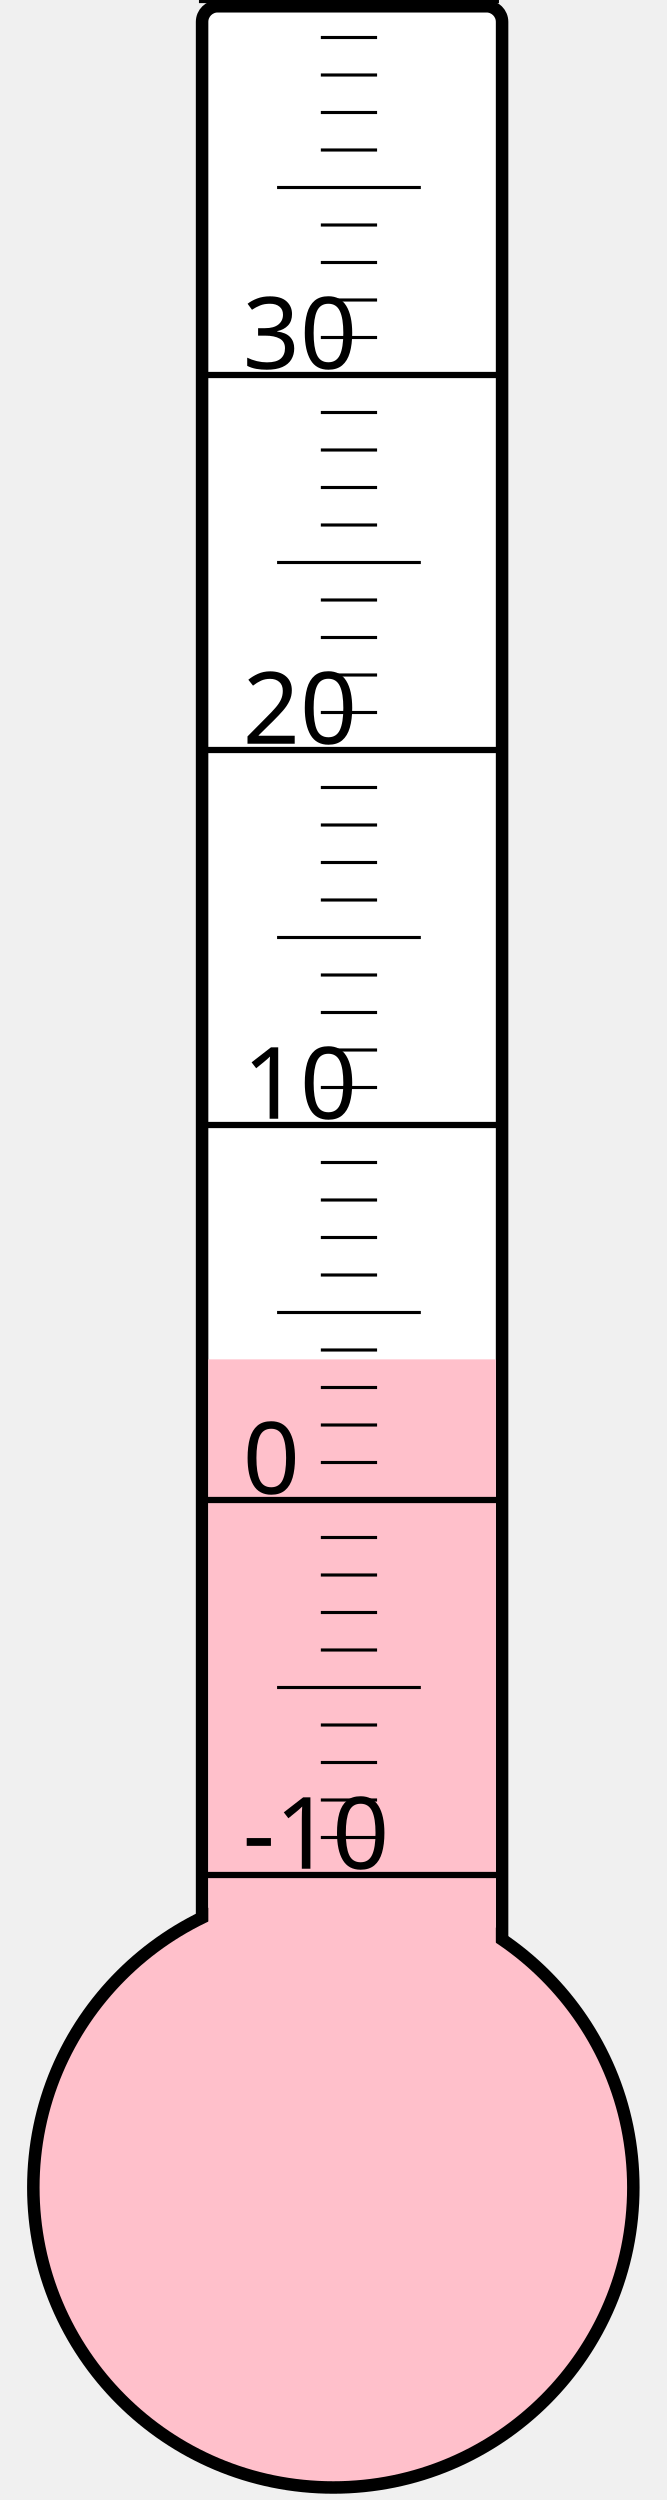
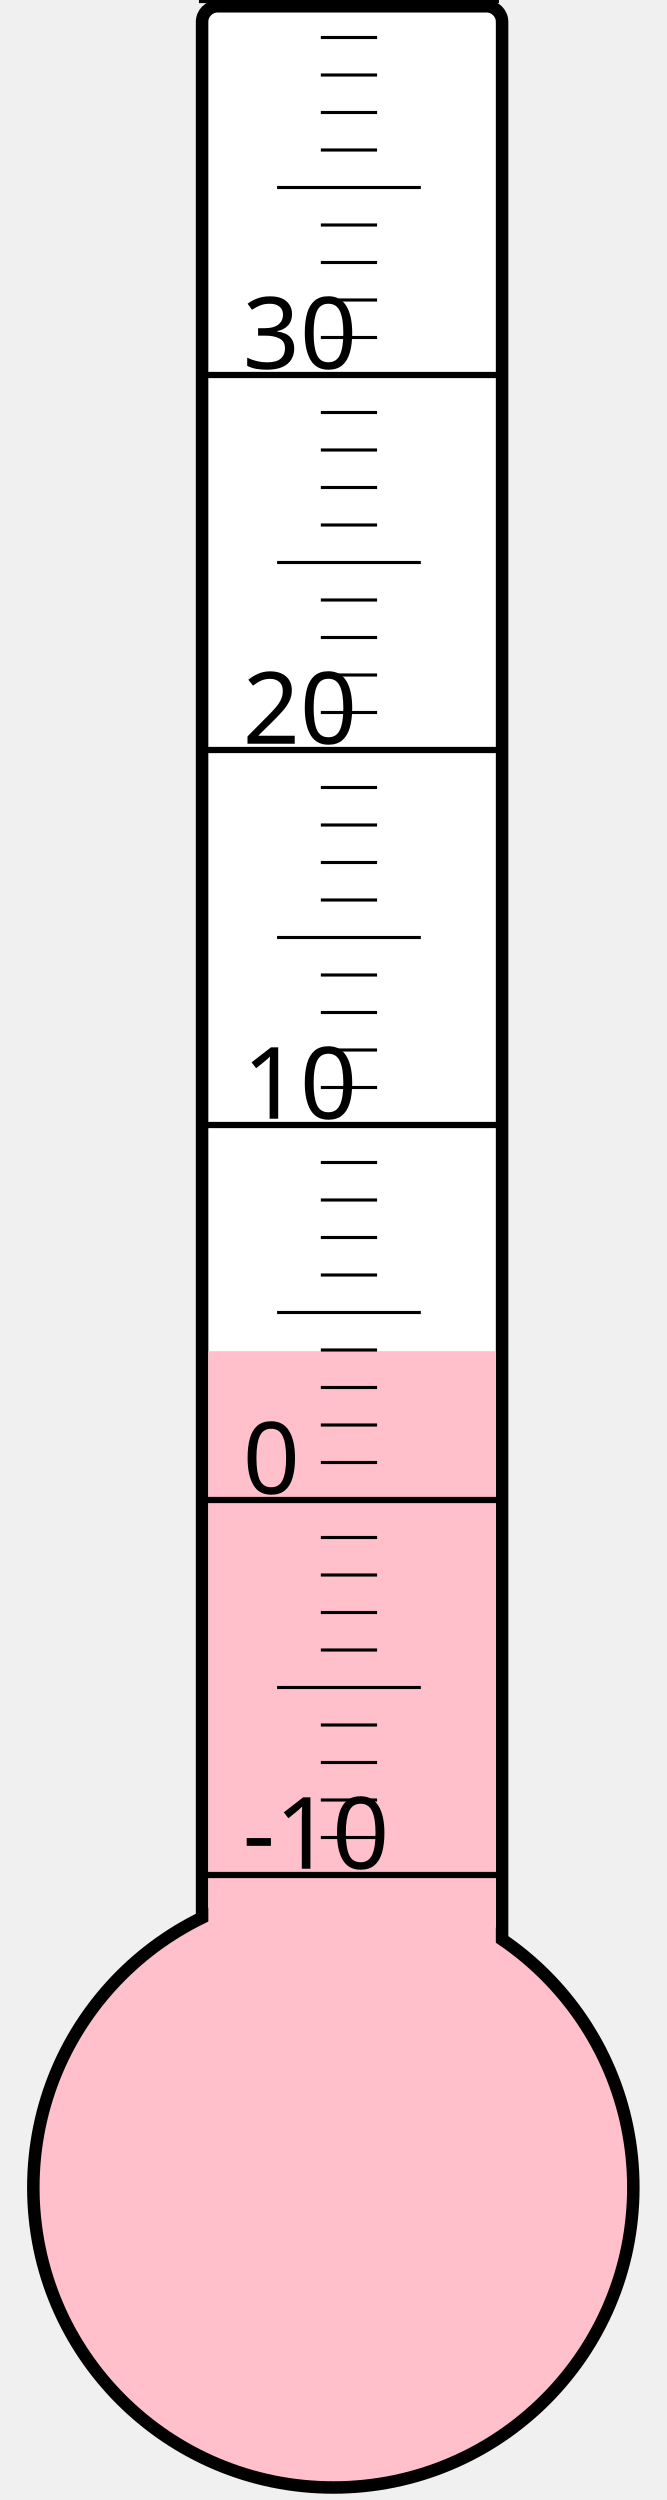
<svg xmlns="http://www.w3.org/2000/svg" width="40px" height="150px" viewBox="0 0 200 800">
  <rect width="200" height="800" x="0" y="0" style="fill: #ffffeb; fill-opacity: 0;" />
  <rect width="96" height="680" x="58" y="2" rx="5" ry="5" style="fill: white; fill-opacity: 1; stroke: black; stroke-width: 4;" />
  <circle cx="100" cy="700" r="96" style="fill: pink; stroke: black; stroke-width: 4;" />
-   <rect width="92" height="265.0" x="60" y="435.0" style="fill: pink; fill-opacity: 1; stroke-width: 0;" />
+   <rect width="92" height="267.625" x="60" y="432.375" style="fill: pink; fill-opacity: 1; stroke-width: 0;" />
  <text x="71" y="598" style="font-family: sans-serif; font-size: 24pt;">-10</text>
  <text x="71" y="478" style="font-family: sans-serif; font-size: 24pt;">0</text>
  <text x="71" y="358" style="font-family: sans-serif; font-size: 24pt;">10</text>
  <text x="71" y="238" style="font-family: sans-serif; font-size: 24pt;">20</text>
  <text x="71" y="118" style="font-family: sans-serif; font-size: 24pt;">30</text>
  <g style="stroke: black;">
    <line x1="57" y1="600" x2="153" y2="600" style="stroke-width: 2;" />
    <line x1="96" y1="588" x2="114" y2="588" style="stroke-width: 1;" />
    <line x1="96" y1="576" x2="114" y2="576" style="stroke-width: 1;" />
    <line x1="96" y1="564" x2="114" y2="564" style="stroke-width: 1;" />
    <line x1="96" y1="552" x2="114" y2="552" style="stroke-width: 1;" />
    <line x1="82" y1="540" x2="128" y2="540" style="stroke-width: 1;" />
    <line x1="96" y1="528" x2="114" y2="528" style="stroke-width: 1;" />
    <line x1="96" y1="516" x2="114" y2="516" style="stroke-width: 1;" />
    <line x1="96" y1="504" x2="114" y2="504" style="stroke-width: 1;" />
    <line x1="96" y1="492" x2="114" y2="492" style="stroke-width: 1;" />
    <line x1="57" y1="480" x2="153" y2="480" style="stroke-width: 2;" />
    <line x1="96" y1="468" x2="114" y2="468" style="stroke-width: 1;" />
    <line x1="96" y1="456" x2="114" y2="456" style="stroke-width: 1;" />
    <line x1="96" y1="444" x2="114" y2="444" style="stroke-width: 1;" />
    <line x1="96" y1="432" x2="114" y2="432" style="stroke-width: 1;" />
    <line x1="82" y1="420" x2="128" y2="420" style="stroke-width: 1;" />
    <line x1="96" y1="408" x2="114" y2="408" style="stroke-width: 1;" />
    <line x1="96" y1="396" x2="114" y2="396" style="stroke-width: 1;" />
    <line x1="96" y1="384" x2="114" y2="384" style="stroke-width: 1;" />
    <line x1="96" y1="372" x2="114" y2="372" style="stroke-width: 1;" />
    <line x1="57" y1="360" x2="153" y2="360" style="stroke-width: 2;" />
    <line x1="96" y1="348" x2="114" y2="348" style="stroke-width: 1;" />
    <line x1="96" y1="336" x2="114" y2="336" style="stroke-width: 1;" />
    <line x1="96" y1="324" x2="114" y2="324" style="stroke-width: 1;" />
    <line x1="96" y1="312" x2="114" y2="312" style="stroke-width: 1;" />
    <line x1="82" y1="300" x2="128" y2="300" style="stroke-width: 1;" />
    <line x1="96" y1="288" x2="114" y2="288" style="stroke-width: 1;" />
    <line x1="96" y1="276" x2="114" y2="276" style="stroke-width: 1;" />
    <line x1="96" y1="264" x2="114" y2="264" style="stroke-width: 1;" />
    <line x1="96" y1="252" x2="114" y2="252" style="stroke-width: 1;" />
    <line x1="57" y1="240" x2="153" y2="240" style="stroke-width: 2;" />
    <line x1="96" y1="228" x2="114" y2="228" style="stroke-width: 1;" />
    <line x1="96" y1="216" x2="114" y2="216" style="stroke-width: 1;" />
    <line x1="96" y1="204" x2="114" y2="204" style="stroke-width: 1;" />
    <line x1="96" y1="192" x2="114" y2="192" style="stroke-width: 1;" />
    <line x1="82" y1="180" x2="128" y2="180" style="stroke-width: 1;" />
    <line x1="96" y1="168" x2="114" y2="168" style="stroke-width: 1;" />
    <line x1="96" y1="156" x2="114" y2="156" style="stroke-width: 1;" />
    <line x1="96" y1="144" x2="114" y2="144" style="stroke-width: 1;" />
    <line x1="96" y1="132" x2="114" y2="132" style="stroke-width: 1;" />
    <line x1="57" y1="120" x2="153" y2="120" style="stroke-width: 2;" />
    <line x1="96" y1="108" x2="114" y2="108" style="stroke-width: 1;" />
    <line x1="96" y1="96" x2="114" y2="96" style="stroke-width: 1;" />
    <line x1="96" y1="84" x2="114" y2="84" style="stroke-width: 1;" />
    <line x1="96" y1="72" x2="114" y2="72" style="stroke-width: 1;" />
    <line x1="82" y1="60" x2="128" y2="60" style="stroke-width: 1;" />
    <line x1="96" y1="48" x2="114" y2="48" style="stroke-width: 1;" />
    <line x1="96" y1="36" x2="114" y2="36" style="stroke-width: 1;" />
    <line x1="96" y1="24" x2="114" y2="24" style="stroke-width: 1;" />
    <line x1="96" y1="12" x2="114" y2="12" style="stroke-width: 1;" />
    <line x1="57" y1="0" x2="153" y2="0" style="stroke-width: 2;" />
  </g>
</svg>
